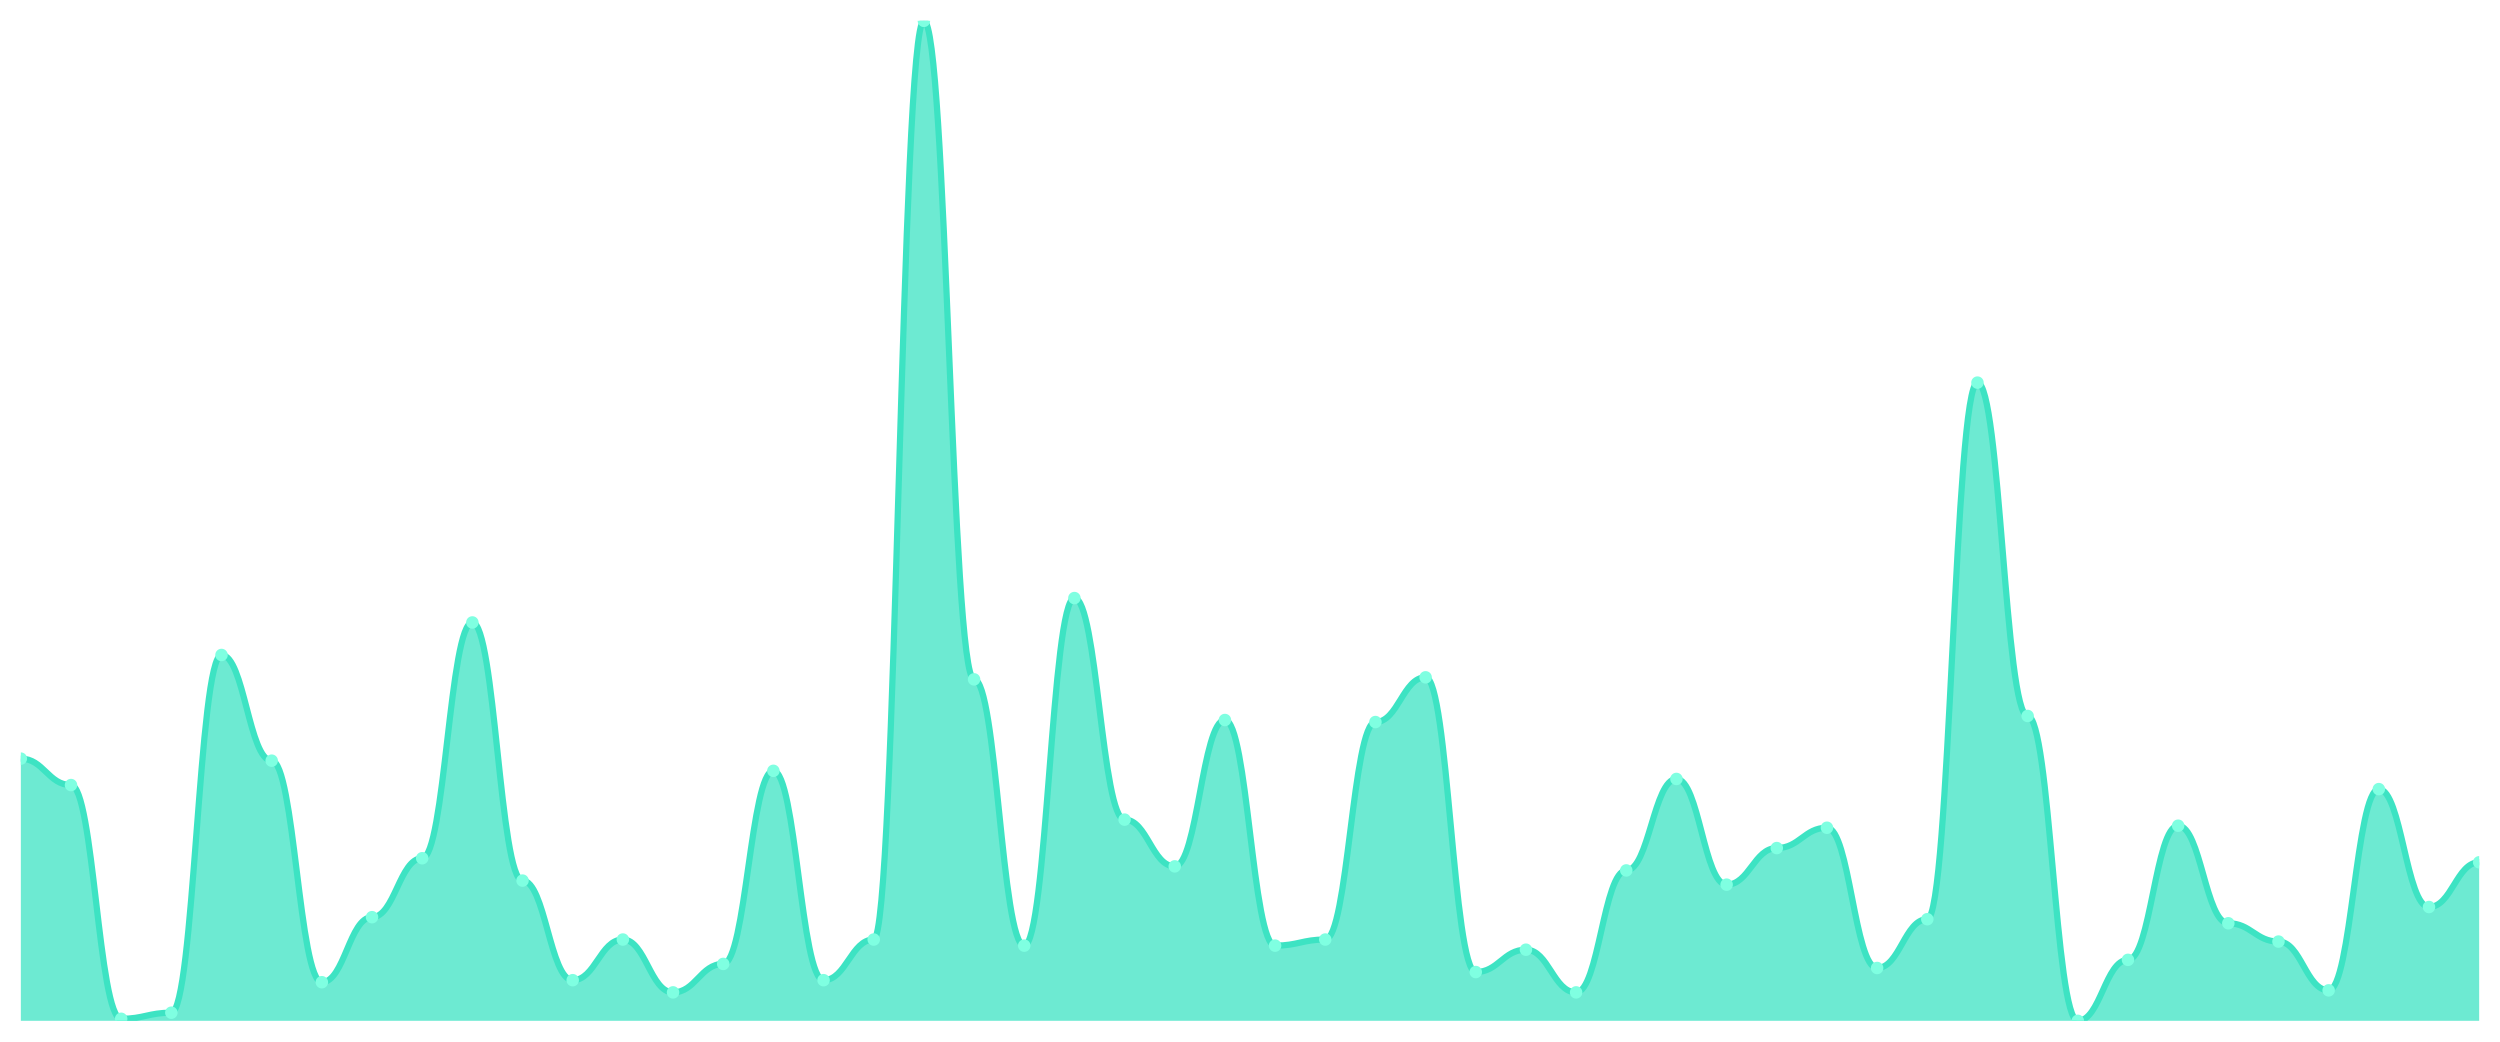
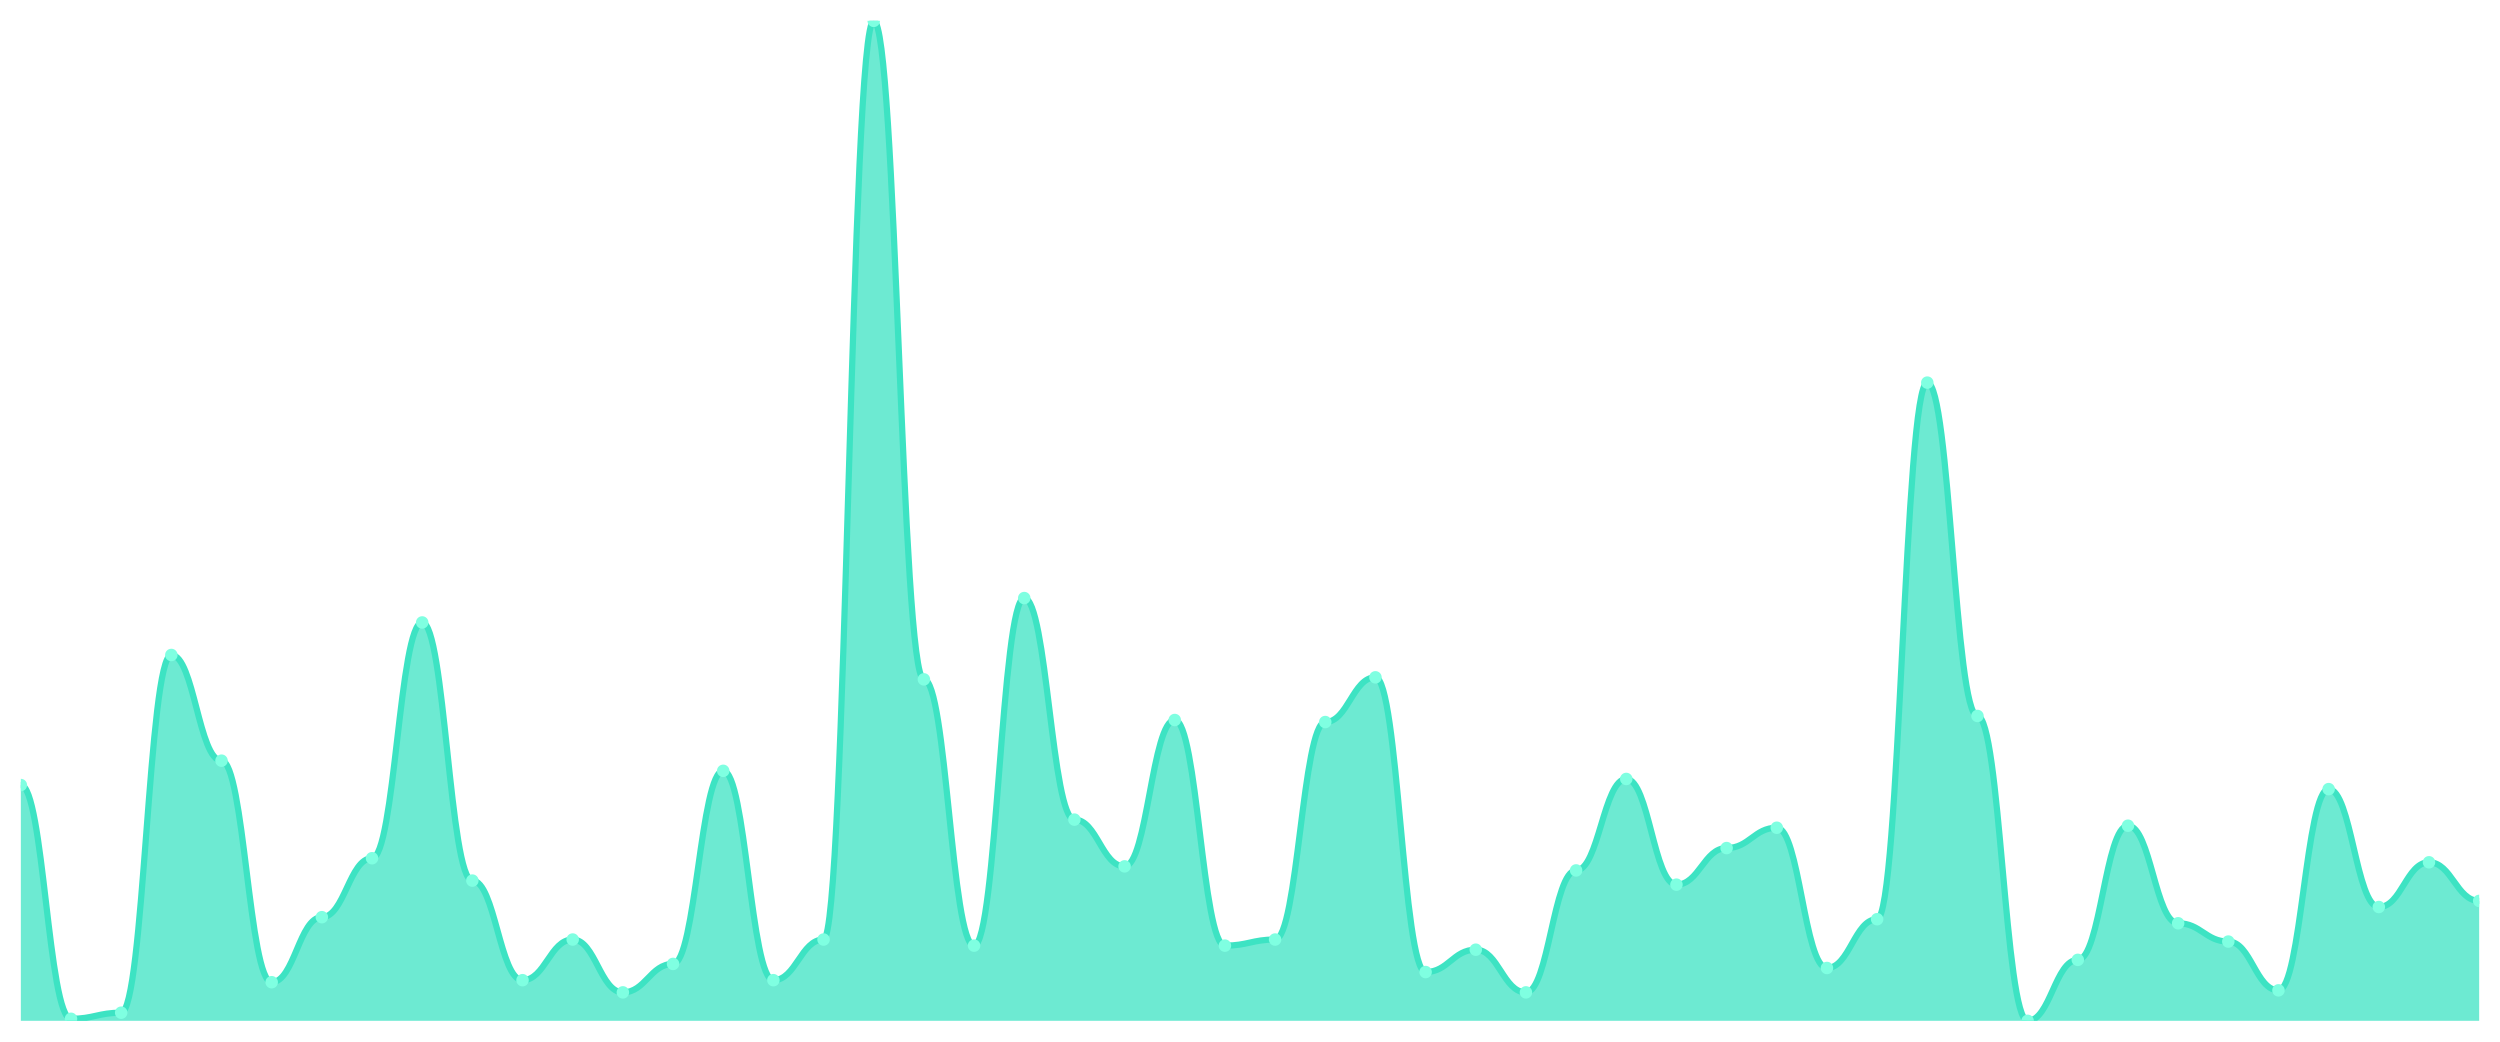
<svg xmlns="http://www.w3.org/2000/svg" viewBox="0 0 1200 500" width="1200" height="500">
  <defs>
    <clipPath id="c">
      <rect x="10" y="10" width="1180" height="480" />
    </clipPath>
  </defs>
  <rect width="1200" height="500" fill="none" />
  <g clip-path="url(#c)">
-     <path d="M 10,490 L 10,364.146 C 20.837,364.146 23.245,376.829 34.082,376.829 C 44.918,376.829 47.327,489.024 58.163,489.024 C 69,489.024 71.408,486.098 82.245,486.098 C 93.082,486.098 95.49,314.39 106.327,314.39 C 117.163,314.39 119.571,365.122 130.408,365.122 C 141.245,365.122 143.653,471.463 154.49,471.463 C 165.327,471.463 167.735,440.244 178.571,440.244 C 189.408,440.244 191.816,411.951 202.653,411.951 C 213.49,411.951 215.898,298.78 226.735,298.78 C 237.571,298.78 239.98,422.683 250.816,422.683 C 261.653,422.683 264.061,470.488 274.898,470.488 C 285.735,470.488 288.143,450.976 298.98,450.976 C 309.816,450.976 312.224,476.341 323.061,476.341 C 333.898,476.341 336.306,462.683 347.143,462.683 C 357.98,462.683 360.388,370 371.224,370 C 382.061,370 384.469,470.488 395.306,470.488 C 406.143,470.488 408.551,450.976 419.388,450.976 C 430.224,450.976 432.633,10 443.469,10 C 454.306,10 456.714,326.098 467.551,326.098 C 478.388,326.098 480.796,453.902 491.633,453.902 C 502.469,453.902 504.878,287.073 515.714,287.073 C 526.551,287.073 528.959,393.415 539.796,393.415 C 550.633,393.415 553.041,415.854 563.878,415.854 C 574.714,415.854 577.122,345.61 587.959,345.61 C 598.796,345.61 601.204,453.902 612.041,453.902 C 622.878,453.902 625.286,450.976 636.122,450.976 C 646.959,450.976 649.367,346.585 660.204,346.585 C 671.041,346.585 673.449,325.122 684.286,325.122 C 695.122,325.122 697.531,466.585 708.367,466.585 C 719.204,466.585 721.612,455.854 732.449,455.854 C 743.286,455.854 745.694,476.341 756.531,476.341 C 767.367,476.341 769.776,417.805 780.612,417.805 C 791.449,417.805 793.857,373.902 804.694,373.902 C 815.531,373.902 817.939,424.634 828.776,424.634 C 839.612,424.634 842.02,407.073 852.857,407.073 C 863.694,407.073 866.102,397.317 876.939,397.317 C 887.776,397.317 890.184,464.634 901.02,464.634 C 911.857,464.634 914.265,441.22 925.102,441.22 C 935.939,441.22 938.347,183.659 949.184,183.659 C 960.02,183.659 962.429,343.659 973.265,343.659 C 984.102,343.659 986.51,490 997.347,490 C 1008.184,490 1010.592,460.732 1021.429,460.732 C 1032.265,460.732 1034.673,396.341 1045.51,396.341 C 1056.347,396.341 1058.755,443.171 1069.592,443.171 C 1080.429,443.171 1082.837,451.951 1093.673,451.951 C 1104.51,451.951 1106.918,475.366 1117.755,475.366 C 1128.592,475.366 1131,378.78 1141.837,378.78 C 1152.673,378.78 1155.082,435.366 1165.918,435.366 C 1176.755,435.366 1179.163,413.902 1190,413.902 L 1190,490 Z" fill="rgba(61,227,195,0.75)" />
-     <path d="M 10,364.146 C 20.837,364.146 23.245,376.829 34.082,376.829 C 44.918,376.829 47.327,489.024 58.163,489.024 C 69,489.024 71.408,486.098 82.245,486.098 C 93.082,486.098 95.49,314.39 106.327,314.39 C 117.163,314.39 119.571,365.122 130.408,365.122 C 141.245,365.122 143.653,471.463 154.49,471.463 C 165.327,471.463 167.735,440.244 178.571,440.244 C 189.408,440.244 191.816,411.951 202.653,411.951 C 213.49,411.951 215.898,298.78 226.735,298.78 C 237.571,298.78 239.98,422.683 250.816,422.683 C 261.653,422.683 264.061,470.488 274.898,470.488 C 285.735,470.488 288.143,450.976 298.98,450.976 C 309.816,450.976 312.224,476.341 323.061,476.341 C 333.898,476.341 336.306,462.683 347.143,462.683 C 357.98,462.683 360.388,370 371.224,370 C 382.061,370 384.469,470.488 395.306,470.488 C 406.143,470.488 408.551,450.976 419.388,450.976 C 430.224,450.976 432.633,10 443.469,10 C 454.306,10 456.714,326.098 467.551,326.098 C 478.388,326.098 480.796,453.902 491.633,453.902 C 502.469,453.902 504.878,287.073 515.714,287.073 C 526.551,287.073 528.959,393.415 539.796,393.415 C 550.633,393.415 553.041,415.854 563.878,415.854 C 574.714,415.854 577.122,345.61 587.959,345.61 C 598.796,345.61 601.204,453.902 612.041,453.902 C 622.878,453.902 625.286,450.976 636.122,450.976 C 646.959,450.976 649.367,346.585 660.204,346.585 C 671.041,346.585 673.449,325.122 684.286,325.122 C 695.122,325.122 697.531,466.585 708.367,466.585 C 719.204,466.585 721.612,455.854 732.449,455.854 C 743.286,455.854 745.694,476.341 756.531,476.341 C 767.367,476.341 769.776,417.805 780.612,417.805 C 791.449,417.805 793.857,373.902 804.694,373.902 C 815.531,373.902 817.939,424.634 828.776,424.634 C 839.612,424.634 842.02,407.073 852.857,407.073 C 863.694,407.073 866.102,397.317 876.939,397.317 C 887.776,397.317 890.184,464.634 901.02,464.634 C 911.857,464.634 914.265,441.22 925.102,441.22 C 935.939,441.22 938.347,183.659 949.184,183.659 C 960.02,183.659 962.429,343.659 973.265,343.659 C 984.102,343.659 986.51,490 997.347,490 C 1008.184,490 1010.592,460.732 1021.429,460.732 C 1032.265,460.732 1034.673,396.341 1045.51,396.341 C 1056.347,396.341 1058.755,443.171 1069.592,443.171 C 1080.429,443.171 1082.837,451.951 1093.673,451.951 C 1104.51,451.951 1106.918,475.366 1117.755,475.366 C 1128.592,475.366 1131,378.78 1141.837,378.78 C 1152.673,378.78 1155.082,435.366 1165.918,435.366 C 1176.755,435.366 1179.163,413.902 1190,413.902" fill="none" stroke="#3de3c3" stroke-width="3" stroke-linecap="round" stroke-linejoin="round" />
-     <circle cx="10" cy="364.146" r="3" fill="#7fffe1" />
-     <circle cx="34.082" cy="376.829" r="3" fill="#7fffe1" />
-     <circle cx="58.163" cy="489.024" r="3" fill="#7fffe1" />
-     <circle cx="82.245" cy="486.098" r="3" fill="#7fffe1" />
-     <circle cx="106.327" cy="314.39" r="3" fill="#7fffe1" />
-     <circle cx="130.408" cy="365.122" r="3" fill="#7fffe1" />
-     <circle cx="154.49" cy="471.463" r="3" fill="#7fffe1" />
-     <circle cx="178.571" cy="440.244" r="3" fill="#7fffe1" />
-     <circle cx="202.653" cy="411.951" r="3" fill="#7fffe1" />
-     <circle cx="226.735" cy="298.78" r="3" fill="#7fffe1" />
-     <circle cx="250.816" cy="422.683" r="3" fill="#7fffe1" />
-     <circle cx="274.898" cy="470.488" r="3" fill="#7fffe1" />
-     <circle cx="298.98" cy="450.976" r="3" fill="#7fffe1" />
-     <circle cx="323.061" cy="476.341" r="3" fill="#7fffe1" />
-     <circle cx="347.143" cy="462.683" r="3" fill="#7fffe1" />
-     <circle cx="371.224" cy="370" r="3" fill="#7fffe1" />
-     <circle cx="395.306" cy="470.488" r="3" fill="#7fffe1" />
-     <circle cx="419.388" cy="450.976" r="3" fill="#7fffe1" />
-     <circle cx="443.469" cy="10" r="3" fill="#7fffe1" />
-     <circle cx="467.551" cy="326.098" r="3" fill="#7fffe1" />
-     <circle cx="491.633" cy="453.902" r="3" fill="#7fffe1" />
-     <circle cx="515.714" cy="287.073" r="3" fill="#7fffe1" />
-     <circle cx="539.796" cy="393.415" r="3" fill="#7fffe1" />
-     <circle cx="563.878" cy="415.854" r="3" fill="#7fffe1" />
-     <circle cx="587.959" cy="345.61" r="3" fill="#7fffe1" />
-     <circle cx="612.041" cy="453.902" r="3" fill="#7fffe1" />
-     <circle cx="636.122" cy="450.976" r="3" fill="#7fffe1" />
-     <circle cx="660.204" cy="346.585" r="3" fill="#7fffe1" />
-     <circle cx="684.286" cy="325.122" r="3" fill="#7fffe1" />
-     <circle cx="708.367" cy="466.585" r="3" fill="#7fffe1" />
-     <circle cx="732.449" cy="455.854" r="3" fill="#7fffe1" />
-     <circle cx="756.531" cy="476.341" r="3" fill="#7fffe1" />
-     <circle cx="780.612" cy="417.805" r="3" fill="#7fffe1" />
-     <circle cx="804.694" cy="373.902" r="3" fill="#7fffe1" />
-     <circle cx="828.776" cy="424.634" r="3" fill="#7fffe1" />
-     <circle cx="852.857" cy="407.073" r="3" fill="#7fffe1" />
-     <circle cx="876.939" cy="397.317" r="3" fill="#7fffe1" />
-     <circle cx="901.02" cy="464.634" r="3" fill="#7fffe1" />
-     <circle cx="925.102" cy="441.22" r="3" fill="#7fffe1" />
-     <circle cx="949.184" cy="183.659" r="3" fill="#7fffe1" />
-     <circle cx="973.265" cy="343.659" r="3" fill="#7fffe1" />
-     <circle cx="997.347" cy="490" r="3" fill="#7fffe1" />
-     <circle cx="1021.429" cy="460.732" r="3" fill="#7fffe1" />
-     <circle cx="1045.51" cy="396.341" r="3" fill="#7fffe1" />
-     <circle cx="1069.592" cy="443.171" r="3" fill="#7fffe1" />
-     <circle cx="1093.673" cy="451.951" r="3" fill="#7fffe1" />
-     <circle cx="1117.755" cy="475.366" r="3" fill="#7fffe1" />
-     <circle cx="1141.837" cy="378.78" r="3" fill="#7fffe1" />
-     <circle cx="1165.918" cy="435.366" r="3" fill="#7fffe1" />
-     <circle cx="1190" cy="413.902" r="3" fill="#7fffe1" />
+     <path d="M 10,490 L 10,376.829 C 20.837,376.829 23.245,489.024 34.082,489.024 C 44.918,489.024 47.327,486.098 58.163,486.098 C 69,486.098 71.408,314.39 82.245,314.39 C 93.082,314.39 95.49,365.122 106.327,365.122 C 117.163,365.122 119.571,471.463 130.408,471.463 C 141.245,471.463 143.653,440.244 154.49,440.244 C 165.327,440.244 167.735,411.951 178.571,411.951 C 189.408,411.951 191.816,298.78 202.653,298.78 C 213.49,298.78 215.898,422.683 226.735,422.683 C 237.571,422.683 239.98,470.488 250.816,470.488 C 261.653,470.488 264.061,450.976 274.898,450.976 C 285.735,450.976 288.143,476.341 298.98,476.341 C 309.816,476.341 312.224,462.683 323.061,462.683 C 333.898,462.683 336.306,370 347.143,370 C 357.98,370 360.388,470.488 371.224,470.488 C 382.061,470.488 384.469,450.976 395.306,450.976 C 406.143,450.976 408.551,10 419.388,10 C 430.224,10 432.633,326.098 443.469,326.098 C 454.306,326.098 456.714,453.902 467.551,453.902 C 478.388,453.902 480.796,287.073 491.633,287.073 C 502.469,287.073 504.878,393.415 515.714,393.415 C 526.551,393.415 528.959,415.854 539.796,415.854 C 550.633,415.854 553.041,345.61 563.878,345.61 C 574.714,345.61 577.122,453.902 587.959,453.902 C 598.796,453.902 601.204,450.976 612.041,450.976 C 622.878,450.976 625.286,346.585 636.122,346.585 C 646.959,346.585 649.367,325.122 660.204,325.122 C 671.041,325.122 673.449,466.585 684.286,466.585 C 695.122,466.585 697.531,455.854 708.367,455.854 C 719.204,455.854 721.612,476.341 732.449,476.341 C 743.286,476.341 745.694,417.805 756.531,417.805 C 767.367,417.805 769.776,373.902 780.612,373.902 C 791.449,373.902 793.857,424.634 804.694,424.634 C 815.531,424.634 817.939,407.073 828.776,407.073 C 839.612,407.073 842.02,397.317 852.857,397.317 C 863.694,397.317 866.102,464.634 876.939,464.634 C 887.776,464.634 890.184,441.22 901.02,441.22 C 911.857,441.22 914.265,183.659 925.102,183.659 C 935.939,183.659 938.347,343.659 949.184,343.659 C 960.02,343.659 962.429,490 973.265,490 C 984.102,490 986.51,460.732 997.347,460.732 C 1008.184,460.732 1010.592,396.341 1021.429,396.341 C 1032.265,396.341 1034.673,443.171 1045.51,443.171 C 1056.347,443.171 1058.755,451.951 1069.592,451.951 C 1080.429,451.951 1082.837,475.366 1093.673,475.366 C 1104.51,475.366 1106.918,378.78 1117.755,378.78 C 1128.592,378.78 1131,435.366 1141.837,435.366 C 1152.673,435.366 1155.082,413.902 1165.918,413.902 C 1176.755,413.902 1179.163,432.439 1190,432.439 L 1190,490 Z" fill="rgba(61,227,195,0.75)" />
+     <path d="M 10,376.829 C 20.837,376.829 23.245,489.024 34.082,489.024 C 44.918,489.024 47.327,486.098 58.163,486.098 C 69,486.098 71.408,314.39 82.245,314.39 C 93.082,314.39 95.49,365.122 106.327,365.122 C 117.163,365.122 119.571,471.463 130.408,471.463 C 141.245,471.463 143.653,440.244 154.49,440.244 C 165.327,440.244 167.735,411.951 178.571,411.951 C 189.408,411.951 191.816,298.78 202.653,298.78 C 213.49,298.78 215.898,422.683 226.735,422.683 C 237.571,422.683 239.98,470.488 250.816,470.488 C 261.653,470.488 264.061,450.976 274.898,450.976 C 285.735,450.976 288.143,476.341 298.98,476.341 C 309.816,476.341 312.224,462.683 323.061,462.683 C 333.898,462.683 336.306,370 347.143,370 C 357.98,370 360.388,470.488 371.224,470.488 C 382.061,470.488 384.469,450.976 395.306,450.976 C 406.143,450.976 408.551,10 419.388,10 C 430.224,10 432.633,326.098 443.469,326.098 C 454.306,326.098 456.714,453.902 467.551,453.902 C 478.388,453.902 480.796,287.073 491.633,287.073 C 502.469,287.073 504.878,393.415 515.714,393.415 C 526.551,393.415 528.959,415.854 539.796,415.854 C 550.633,415.854 553.041,345.61 563.878,345.61 C 574.714,345.61 577.122,453.902 587.959,453.902 C 598.796,453.902 601.204,450.976 612.041,450.976 C 622.878,450.976 625.286,346.585 636.122,346.585 C 646.959,346.585 649.367,325.122 660.204,325.122 C 671.041,325.122 673.449,466.585 684.286,466.585 C 695.122,466.585 697.531,455.854 708.367,455.854 C 719.204,455.854 721.612,476.341 732.449,476.341 C 743.286,476.341 745.694,417.805 756.531,417.805 C 767.367,417.805 769.776,373.902 780.612,373.902 C 791.449,373.902 793.857,424.634 804.694,424.634 C 815.531,424.634 817.939,407.073 828.776,407.073 C 839.612,407.073 842.02,397.317 852.857,397.317 C 863.694,397.317 866.102,464.634 876.939,464.634 C 887.776,464.634 890.184,441.22 901.02,441.22 C 911.857,441.22 914.265,183.659 925.102,183.659 C 935.939,183.659 938.347,343.659 949.184,343.659 C 960.02,343.659 962.429,490 973.265,490 C 984.102,490 986.51,460.732 997.347,460.732 C 1008.184,460.732 1010.592,396.341 1021.429,396.341 C 1032.265,396.341 1034.673,443.171 1045.51,443.171 C 1056.347,443.171 1058.755,451.951 1069.592,451.951 C 1080.429,451.951 1082.837,475.366 1093.673,475.366 C 1104.51,475.366 1106.918,378.78 1117.755,378.78 C 1128.592,378.78 1131,435.366 1141.837,435.366 C 1152.673,435.366 1155.082,413.902 1165.918,413.902 C 1176.755,413.902 1179.163,432.439 1190,432.439" fill="none" stroke="#3de3c3" stroke-width="3" stroke-linecap="round" stroke-linejoin="round" />
+     <circle cx="10" cy="376.829" r="3" fill="#7fffe1" />
+     <circle cx="34.082" cy="489.024" r="3" fill="#7fffe1" />
+     <circle cx="58.163" cy="486.098" r="3" fill="#7fffe1" />
+     <circle cx="82.245" cy="314.39" r="3" fill="#7fffe1" />
+     <circle cx="106.327" cy="365.122" r="3" fill="#7fffe1" />
+     <circle cx="130.408" cy="471.463" r="3" fill="#7fffe1" />
+     <circle cx="154.49" cy="440.244" r="3" fill="#7fffe1" />
+     <circle cx="178.571" cy="411.951" r="3" fill="#7fffe1" />
+     <circle cx="202.653" cy="298.78" r="3" fill="#7fffe1" />
+     <circle cx="226.735" cy="422.683" r="3" fill="#7fffe1" />
+     <circle cx="250.816" cy="470.488" r="3" fill="#7fffe1" />
+     <circle cx="274.898" cy="450.976" r="3" fill="#7fffe1" />
+     <circle cx="298.98" cy="476.341" r="3" fill="#7fffe1" />
+     <circle cx="323.061" cy="462.683" r="3" fill="#7fffe1" />
+     <circle cx="347.143" cy="370" r="3" fill="#7fffe1" />
+     <circle cx="371.224" cy="470.488" r="3" fill="#7fffe1" />
+     <circle cx="395.306" cy="450.976" r="3" fill="#7fffe1" />
+     <circle cx="419.388" cy="10" r="3" fill="#7fffe1" />
+     <circle cx="443.469" cy="326.098" r="3" fill="#7fffe1" />
+     <circle cx="467.551" cy="453.902" r="3" fill="#7fffe1" />
+     <circle cx="491.633" cy="287.073" r="3" fill="#7fffe1" />
+     <circle cx="515.714" cy="393.415" r="3" fill="#7fffe1" />
+     <circle cx="539.796" cy="415.854" r="3" fill="#7fffe1" />
+     <circle cx="563.878" cy="345.61" r="3" fill="#7fffe1" />
+     <circle cx="587.959" cy="453.902" r="3" fill="#7fffe1" />
+     <circle cx="612.041" cy="450.976" r="3" fill="#7fffe1" />
+     <circle cx="636.122" cy="346.585" r="3" fill="#7fffe1" />
+     <circle cx="660.204" cy="325.122" r="3" fill="#7fffe1" />
+     <circle cx="684.286" cy="466.585" r="3" fill="#7fffe1" />
+     <circle cx="708.367" cy="455.854" r="3" fill="#7fffe1" />
+     <circle cx="732.449" cy="476.341" r="3" fill="#7fffe1" />
+     <circle cx="756.531" cy="417.805" r="3" fill="#7fffe1" />
+     <circle cx="780.612" cy="373.902" r="3" fill="#7fffe1" />
+     <circle cx="804.694" cy="424.634" r="3" fill="#7fffe1" />
+     <circle cx="828.776" cy="407.073" r="3" fill="#7fffe1" />
+     <circle cx="852.857" cy="397.317" r="3" fill="#7fffe1" />
+     <circle cx="876.939" cy="464.634" r="3" fill="#7fffe1" />
+     <circle cx="901.02" cy="441.22" r="3" fill="#7fffe1" />
+     <circle cx="925.102" cy="183.659" r="3" fill="#7fffe1" />
+     <circle cx="949.184" cy="343.659" r="3" fill="#7fffe1" />
+     <circle cx="973.265" cy="490" r="3" fill="#7fffe1" />
+     <circle cx="997.347" cy="460.732" r="3" fill="#7fffe1" />
+     <circle cx="1021.429" cy="396.341" r="3" fill="#7fffe1" />
+     <circle cx="1045.51" cy="443.171" r="3" fill="#7fffe1" />
+     <circle cx="1069.592" cy="451.951" r="3" fill="#7fffe1" />
+     <circle cx="1093.673" cy="475.366" r="3" fill="#7fffe1" />
+     <circle cx="1117.755" cy="378.78" r="3" fill="#7fffe1" />
+     <circle cx="1141.837" cy="435.366" r="3" fill="#7fffe1" />
+     <circle cx="1165.918" cy="413.902" r="3" fill="#7fffe1" />
+     <circle cx="1190" cy="432.439" r="3" fill="#7fffe1" />
  </g>
</svg>
